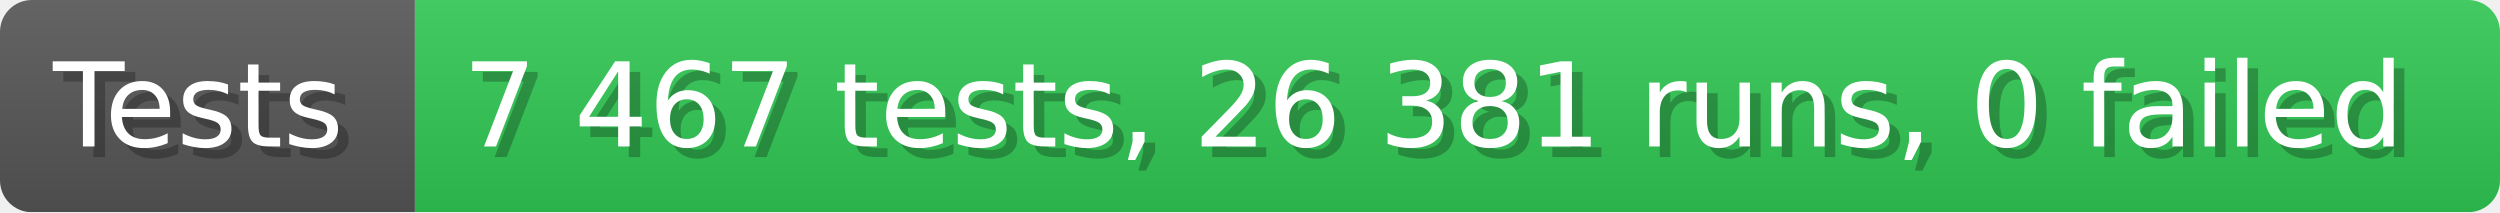
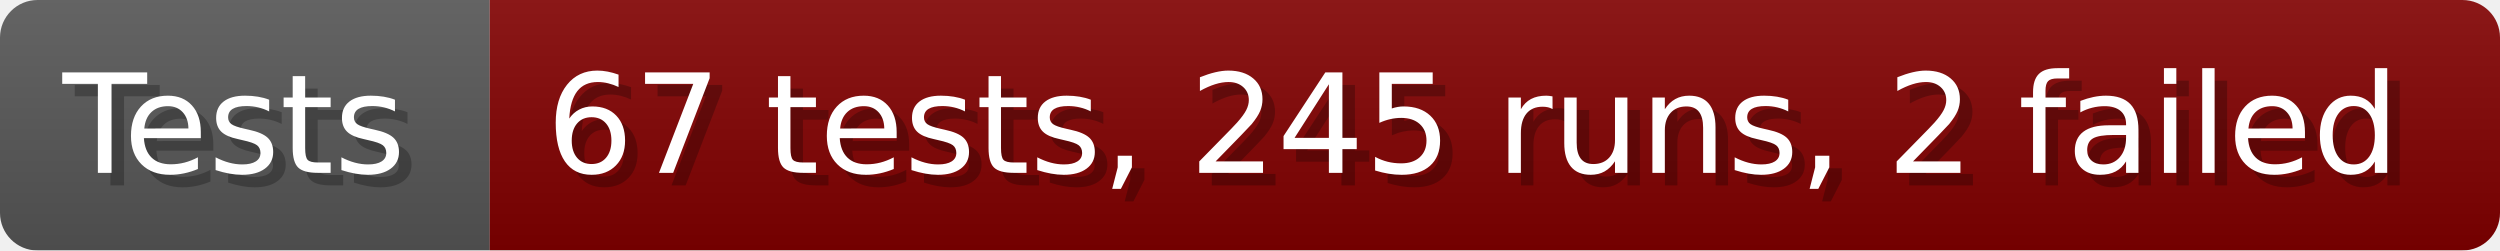
- <svg xmlns="http://www.w3.org/2000/svg" width="235.6" height="20" viewBox="0 0 2356 200" role="img" aria-label="Tests: 7 467 tests, 26 381 runs, 0 failed">
+ <svg xmlns="http://www.w3.org/2000/svg" width="199.6" height="20" viewBox="0 0 1996 200" role="img" aria-label="Tests: 67 tests, 245 runs, 2 failed">
  <linearGradient id="a" x2="0" y2="100%">
    <stop offset="0" stop-opacity=".1" stop-color="#EEE" />
    <stop offset="1" stop-opacity=".1" />
  </linearGradient>
  <mask id="m">
-     <rect width="2356" height="200" rx="30" fill="#FFF" />
+     <rect width="1996" height="200" rx="30" fill="#FFF" />
  </mask>
  <g mask="url(#m)">
    <rect width="391" height="200" fill="#555" />
-     <rect width="1965" height="200" fill="#31c653" x="391" />
-     <rect width="2356" height="200" fill="url(#a)" />
+     <rect width="1605" height="200" fill="#800000" x="391" />
+     <rect width="1996" height="200" fill="url(#a)" />
  </g>
  <g aria-hidden="true" fill="#fff" text-anchor="start" font-family="Verdana,DejaVu Sans,sans-serif" font-size="110">
    <text x="60" y="148" textLength="291" fill="#000" opacity="0.25">Tests</text>
    <text x="50" y="138" textLength="291">Tests</text>
-     <text x="446" y="148" textLength="1865" fill="#000" opacity="0.25">7 467 tests, 26 381 runs, 0 failed</text>
-     <text x="436" y="138" textLength="1865">7 467 tests, 26 381 runs, 0 failed</text>
+     <text x="446" y="148" textLength="1505" fill="#000" opacity="0.25">67 tests, 245 runs, 2 failed</text>
+     <text x="436" y="138" textLength="1505">67 tests, 245 runs, 2 failed</text>
  </g>
</svg>
